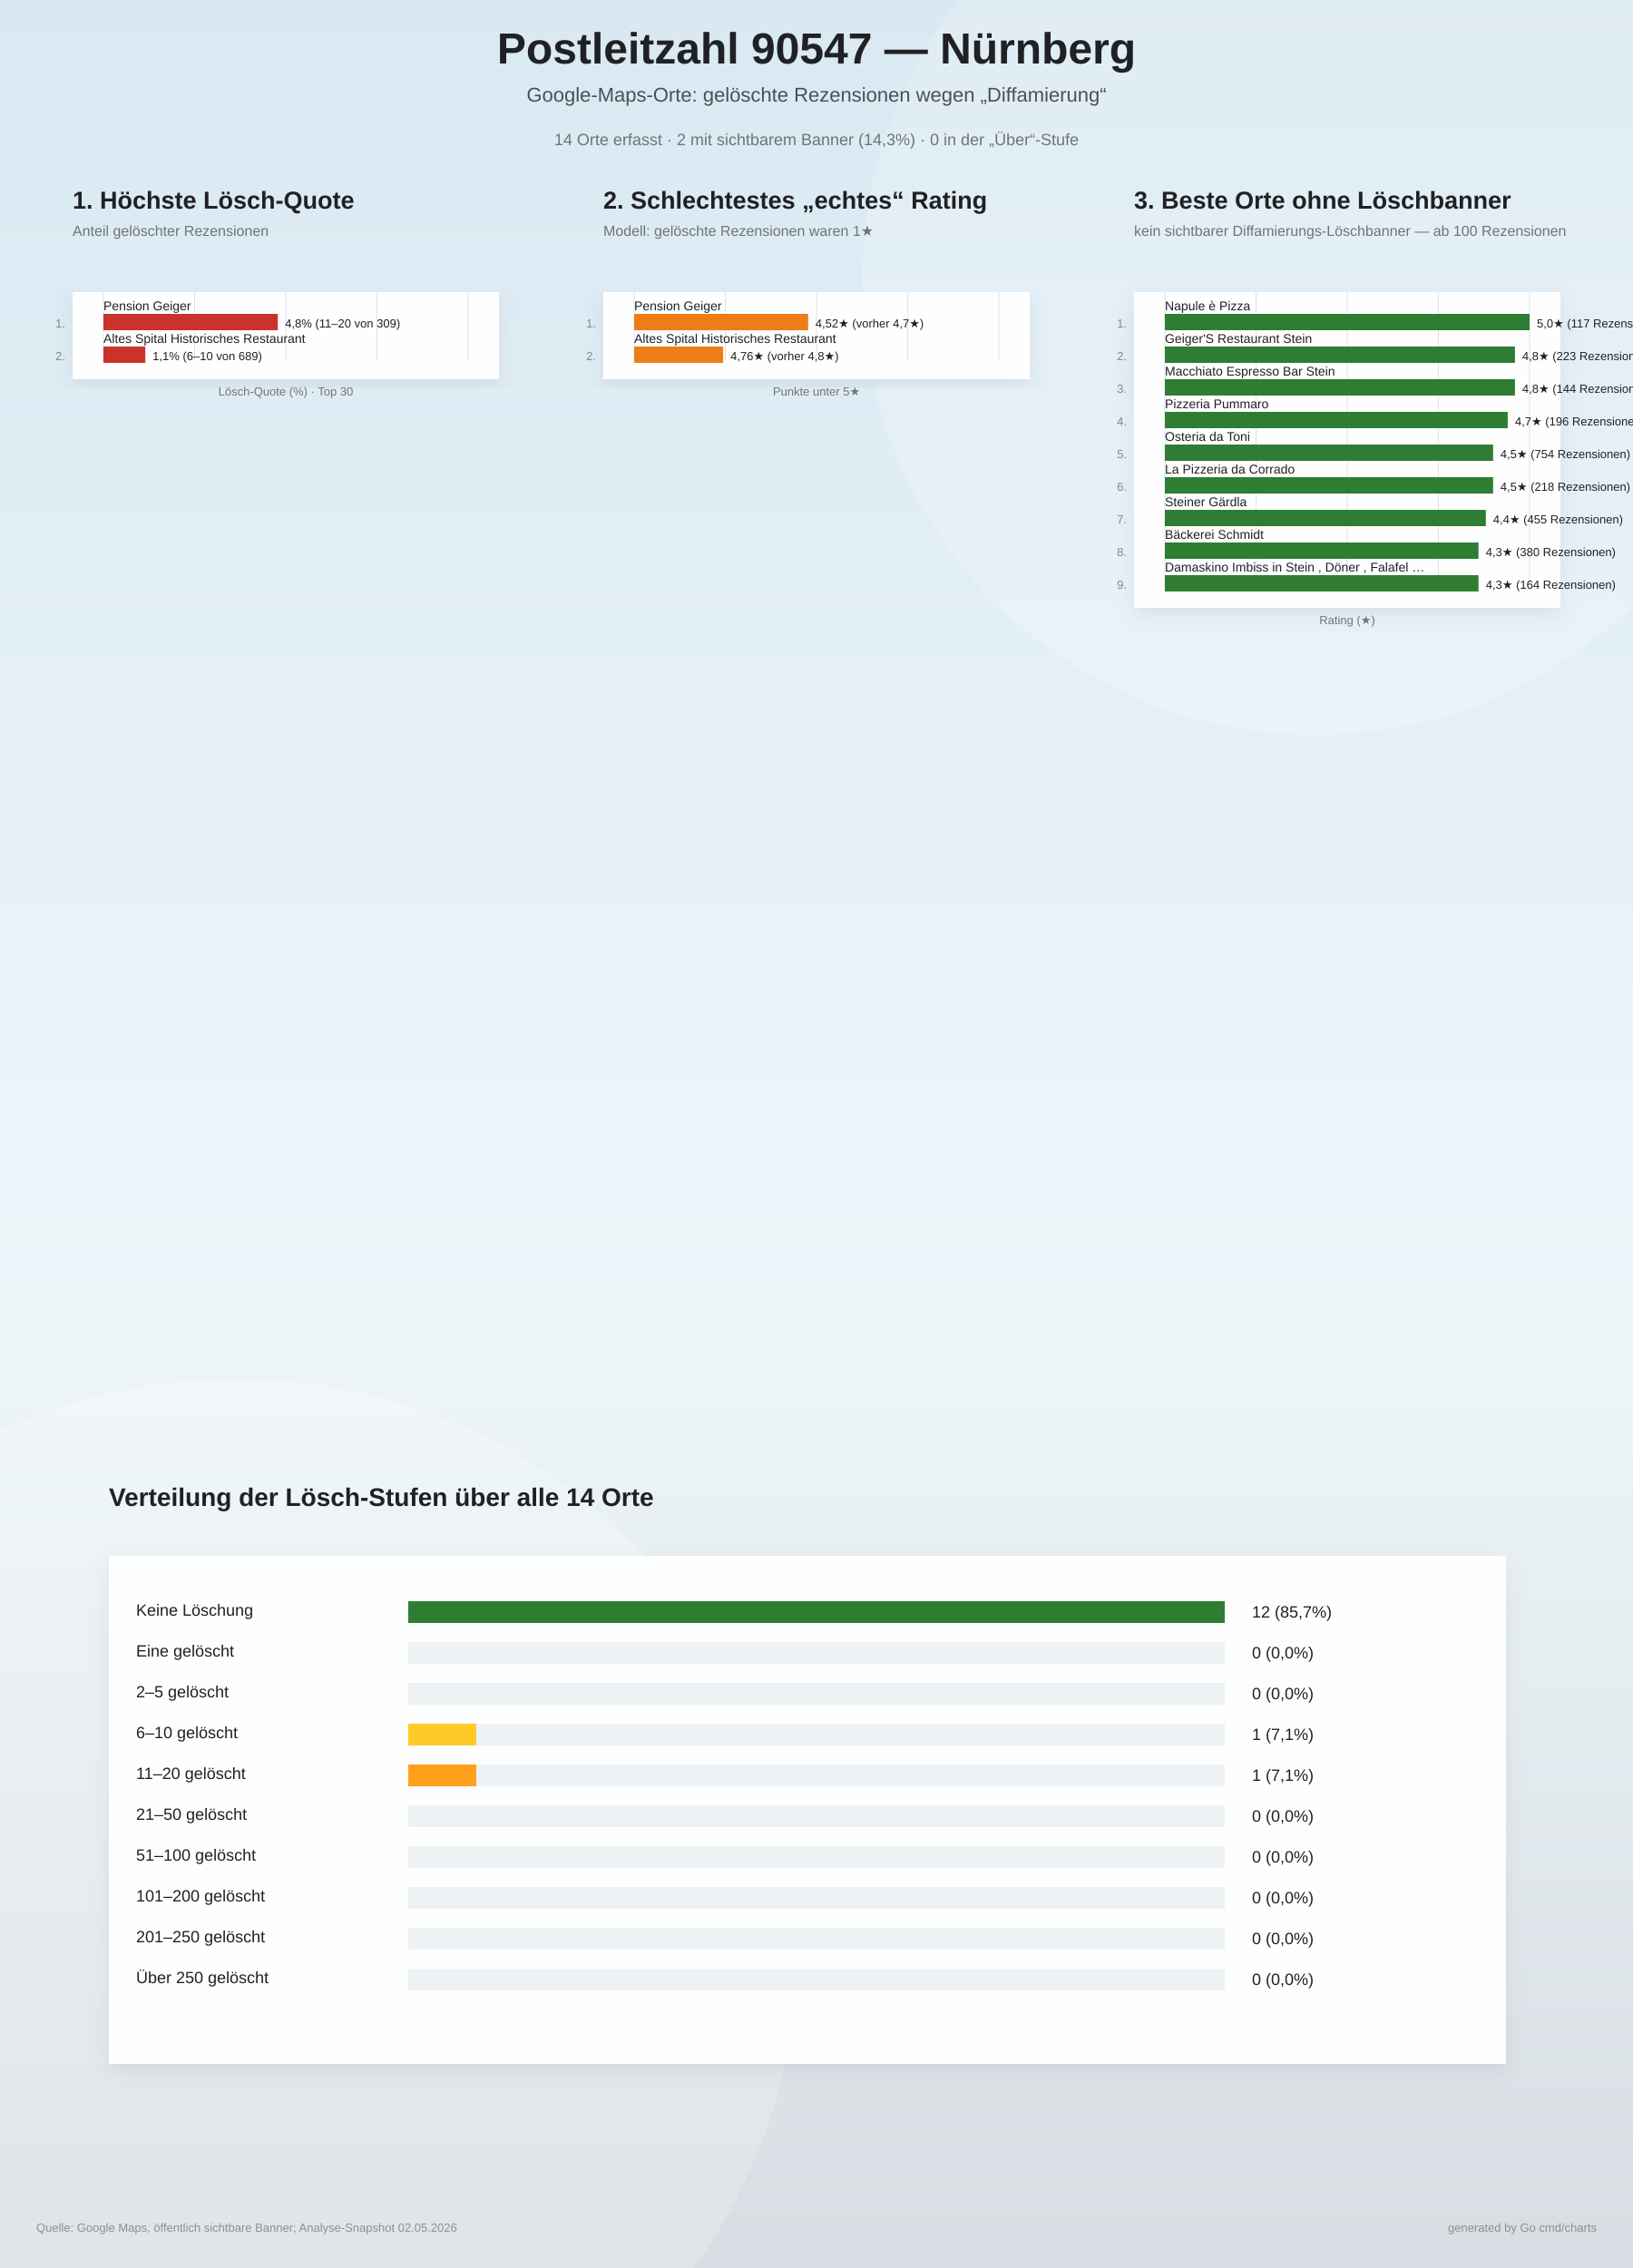
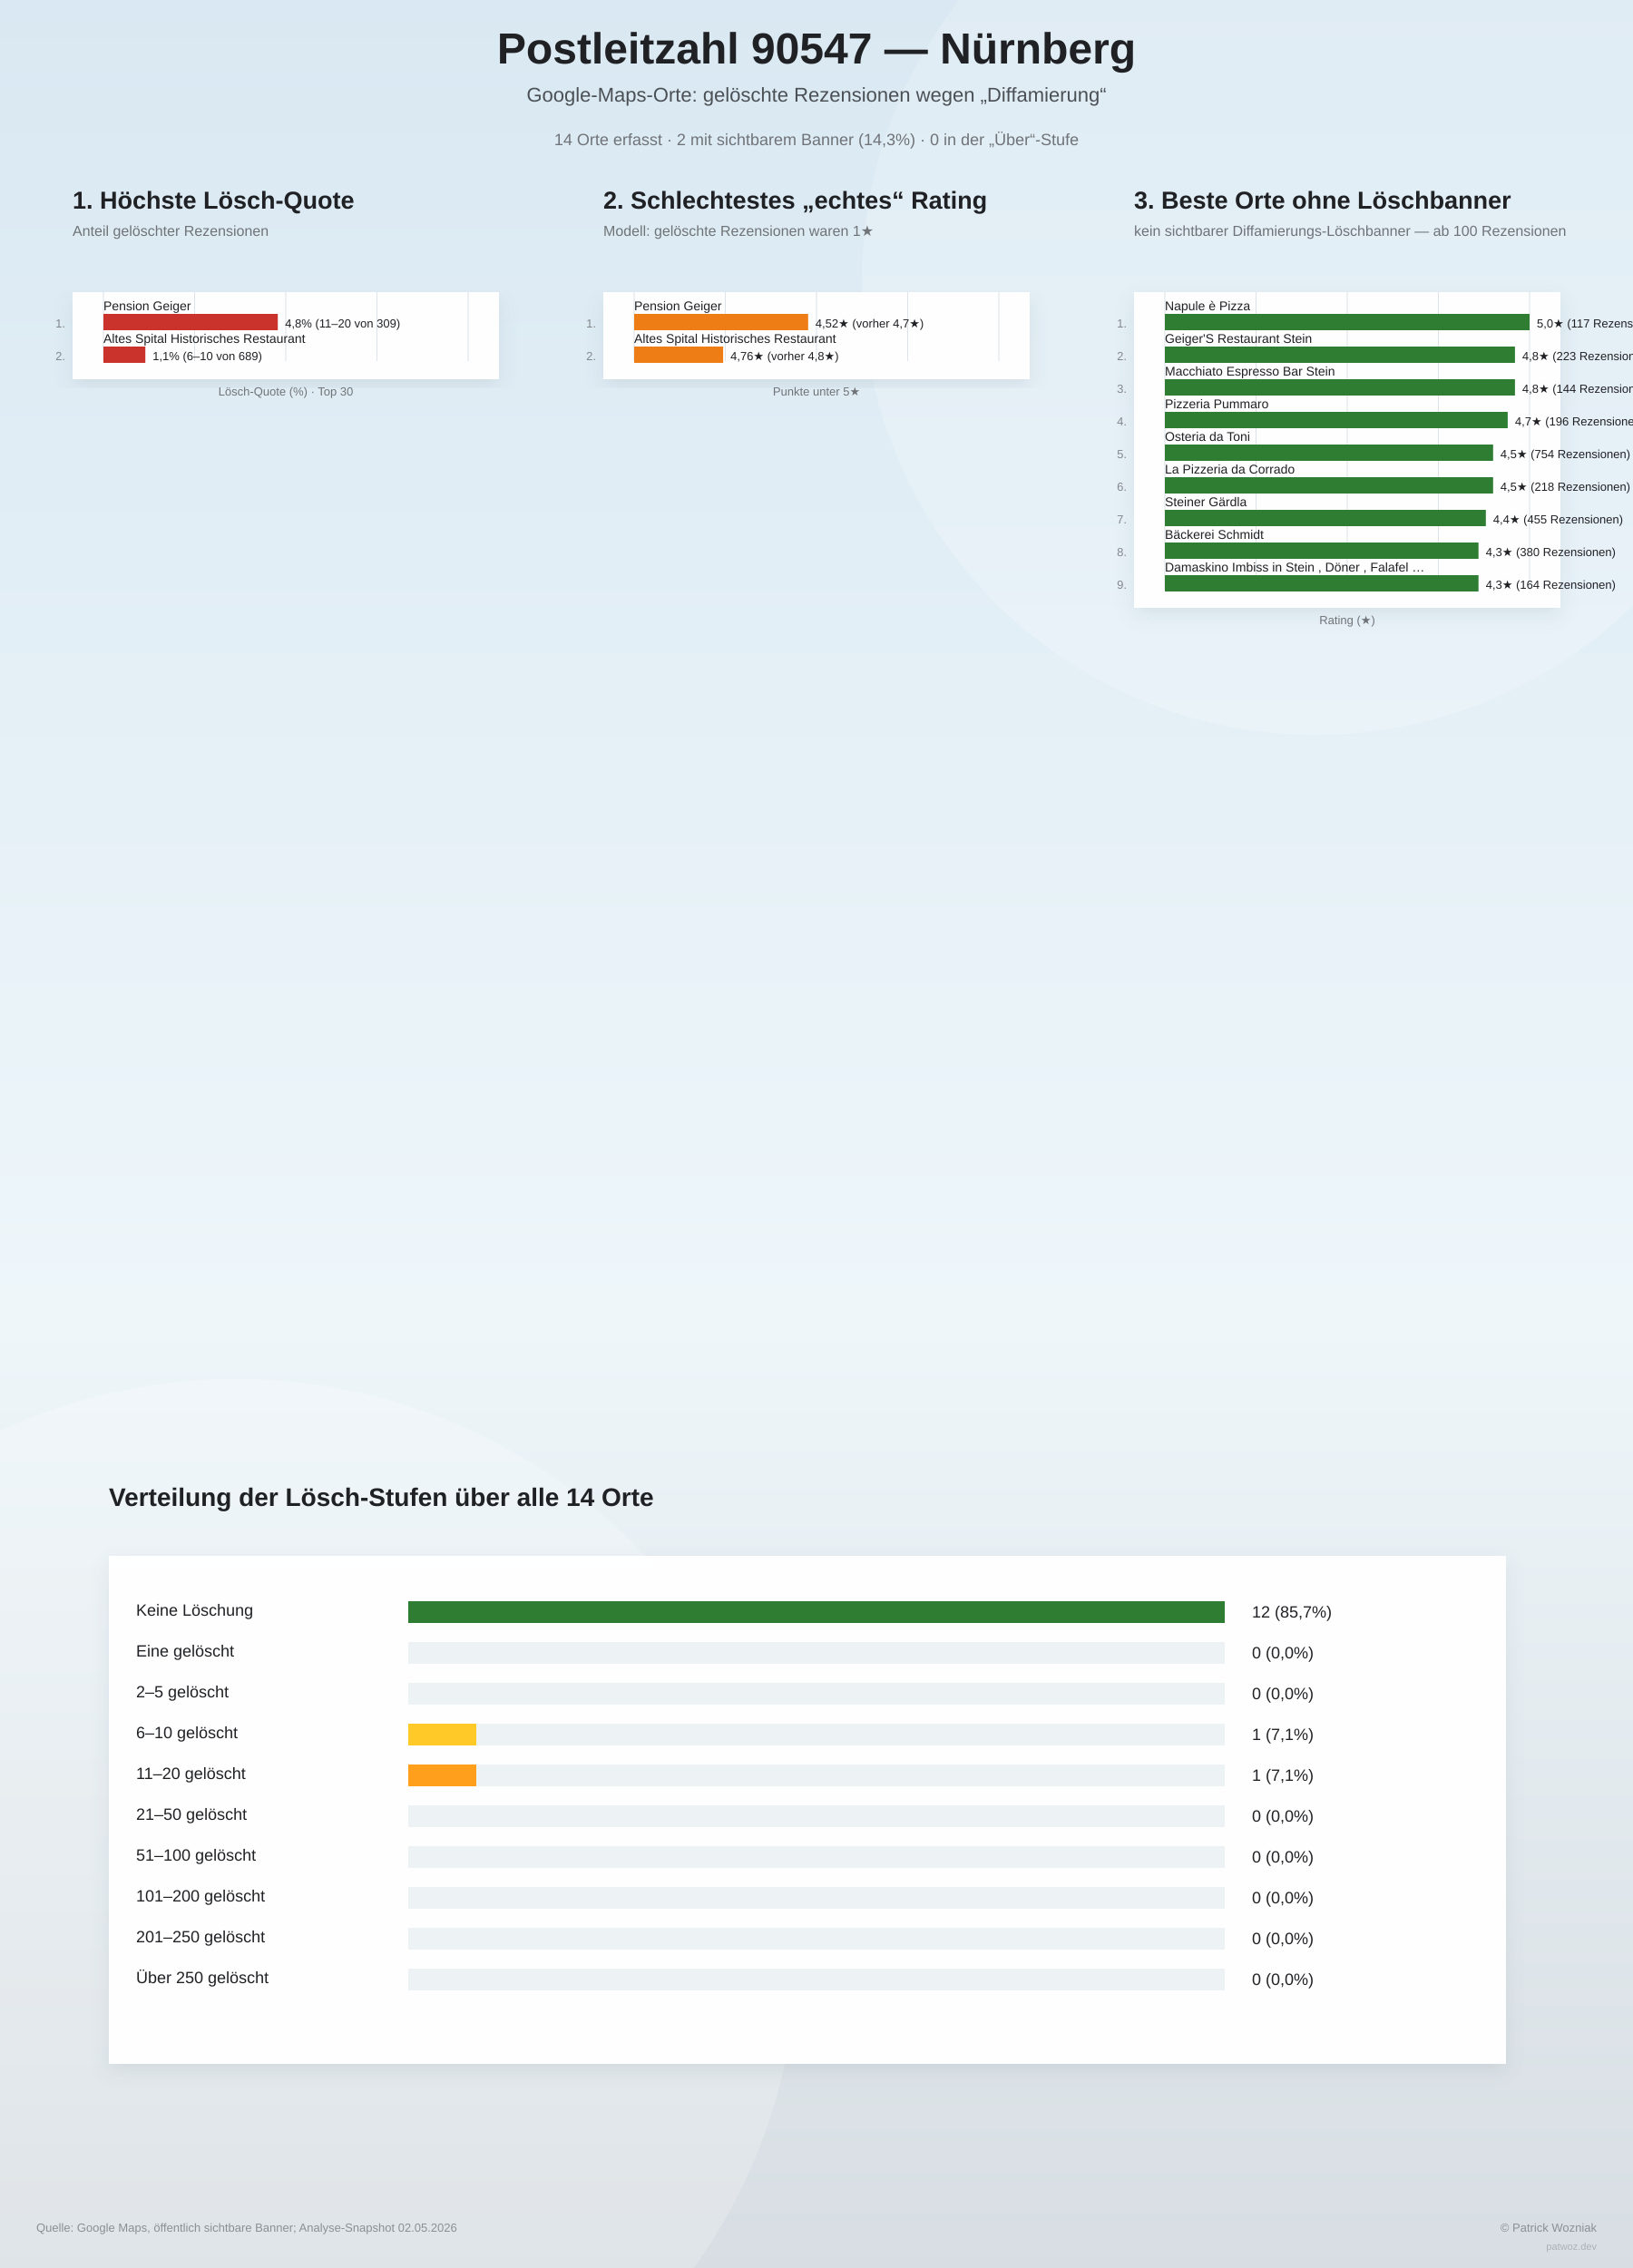
<svg xmlns="http://www.w3.org/2000/svg" width="1800" height="2500" viewBox="0 0 1800 2500">
  <defs>
    <linearGradient id="bg" x1="0" y1="0" x2="0" y2="1">
      <stop offset="0%" stop-color="#d9e8f2" />
      <stop offset="58%" stop-color="#eef6fa" />
      <stop offset="100%" stop-color="#d7dde2" />
    </linearGradient>
    <filter id="softShadow" x="-10%" y="-10%" width="120%" height="120%">
      <feDropShadow dx="0" dy="8" stdDeviation="10" flood-color="#6d7f8a" flood-opacity="0.16" />
    </filter>
  </defs>
  <rect width="100%" height="100%" fill="url(#bg)" />
  <circle cx="1450" cy="310" r="500" fill="#ffffff" opacity="0.18" />
  <circle cx="260" cy="2140" r="620" fill="#ffffff" opacity="0.20" />
  <text x="900" y="70" text-anchor="middle" font-family="Arial, sans-serif" font-size="48" font-weight="800" fill="#202124">Postleitzahl 90547 — Nürnberg</text>
  <text x="900" y="112" text-anchor="middle" font-family="Arial, sans-serif" font-size="22" fill="#4b5055">Google-Maps-Orte: gelöschte Rezensionen wegen „Diffamierung“</text>
  <text x="900" y="160" text-anchor="middle" font-family="Arial, sans-serif" font-size="18" fill="#6f7377">14 Orte erfasst · 2 mit sichtbarem Banner (14,3%) · 0 in der „Über“-Stufe</text>
  <g>
    <text x="80" y="230" font-family="Arial, sans-serif" font-size="27" font-weight="800" fill="#202124">1. Höchste Lösch-Quote</text>
    <text x="80" y="260" font-family="Arial, sans-serif" font-size="16" fill="#6f7377">Anteil gelöschter Rezensionen</text>
    <rect x="80" y="322" width="470" height="96" fill="#ffffff" opacity="0.96" filter="url(#softShadow)" />
    <line x1="114.0" y1="322" x2="114.0" y2="398.0" stroke="#dde3e8" stroke-width="1" />
    <line x1="214.5" y1="322" x2="214.5" y2="398.0" stroke="#dde3e8" stroke-width="1" />
    <line x1="315.0" y1="322" x2="315.0" y2="398.0" stroke="#dde3e8" stroke-width="1" />
    <line x1="415.5" y1="322" x2="415.5" y2="398.0" stroke="#dde3e8" stroke-width="1" />
    <line x1="516.0" y1="322" x2="516.0" y2="398.0" stroke="#dde3e8" stroke-width="1" />
    <text x="72" y="361.0" text-anchor="end" font-family="Arial, sans-serif" font-size="13" fill="#83888d">1.</text>
    <text x="114" y="342.0" font-family="Arial, sans-serif" font-size="14" fill="#202124">Pension Geiger</text>
    <rect x="114" y="346.0" width="192.2" height="18" fill="#c9332c" />
    <text x="314.2" y="361.0" font-family="Arial, sans-serif" font-size="13" fill="#202124">4,8%  (11–20 von 309)</text>
    <text x="72" y="397.0" text-anchor="end" font-family="Arial, sans-serif" font-size="13" fill="#83888d">2.</text>
    <text x="114" y="378.0" font-family="Arial, sans-serif" font-size="14" fill="#202124">Altes Spital Historisches Restaurant</text>
    <rect x="114" y="382.0" width="46.2" height="18" fill="#c9332c" />
    <text x="168.2" y="397.0" font-family="Arial, sans-serif" font-size="13" fill="#202124">1,1%  (6–10 von 689)</text>
    <text x="315" y="436.0" text-anchor="middle" font-family="Arial, sans-serif" font-size="13" fill="#6f7377">Lösch-Quote (%) · Top 30</text>
  </g>
  <g>
    <text x="665" y="230" font-family="Arial, sans-serif" font-size="27" font-weight="800" fill="#202124">2. Schlechtestes „echtes“ Rating</text>
    <text x="665" y="260" font-family="Arial, sans-serif" font-size="16" fill="#6f7377">Modell: gelöschte Rezensionen waren 1★</text>
    <rect x="665" y="322" width="470" height="96" fill="#ffffff" opacity="0.96" filter="url(#softShadow)" />
    <line x1="699.0" y1="322" x2="699.0" y2="398.0" stroke="#dde3e8" stroke-width="1" />
    <line x1="799.5" y1="322" x2="799.5" y2="398.0" stroke="#dde3e8" stroke-width="1" />
    <line x1="900.0" y1="322" x2="900.0" y2="398.0" stroke="#dde3e8" stroke-width="1" />
    <line x1="1000.5" y1="322" x2="1000.5" y2="398.0" stroke="#dde3e8" stroke-width="1" />
    <line x1="1101.0" y1="322" x2="1101.0" y2="398.0" stroke="#dde3e8" stroke-width="1" />
    <text x="657" y="361.0" text-anchor="end" font-family="Arial, sans-serif" font-size="13" fill="#83888d">1.</text>
    <text x="699" y="342.0" font-family="Arial, sans-serif" font-size="14" fill="#202124">Pension Geiger</text>
    <rect x="699" y="346.0" width="191.8" height="18" fill="#ef7d16" />
    <text x="898.8" y="361.0" font-family="Arial, sans-serif" font-size="13" fill="#202124">4,52★  (vorher 4,7★)</text>
    <text x="657" y="397.0" text-anchor="end" font-family="Arial, sans-serif" font-size="13" fill="#83888d">2.</text>
    <text x="699" y="378.0" font-family="Arial, sans-serif" font-size="14" fill="#202124">Altes Spital Historisches Restaurant</text>
    <rect x="699" y="382.0" width="98.1" height="18" fill="#ef7d16" />
    <text x="805.1" y="397.0" font-family="Arial, sans-serif" font-size="13" fill="#202124">4,76★  (vorher 4,8★)</text>
    <text x="900" y="436.0" text-anchor="middle" font-family="Arial, sans-serif" font-size="13" fill="#6f7377">Punkte unter 5★</text>
  </g>
  <g>
    <text x="1250" y="230" font-family="Arial, sans-serif" font-size="27" font-weight="800" fill="#202124">3. Beste Orte ohne Löschbanner</text>
    <text x="1250" y="260" font-family="Arial, sans-serif" font-size="16" fill="#6f7377">kein sichtbarer Diffamierungs-Löschbanner — ab 100 Rezensionen</text>
    <rect x="1250" y="322" width="470" height="348" fill="#ffffff" opacity="0.96" filter="url(#softShadow)" />
    <line x1="1284.0" y1="322" x2="1284.0" y2="650.0" stroke="#dde3e8" stroke-width="1" />
    <line x1="1384.5" y1="322" x2="1384.5" y2="650.0" stroke="#dde3e8" stroke-width="1" />
    <line x1="1485.0" y1="322" x2="1485.0" y2="650.0" stroke="#dde3e8" stroke-width="1" />
    <line x1="1585.5" y1="322" x2="1585.5" y2="650.0" stroke="#dde3e8" stroke-width="1" />
    <line x1="1686.0" y1="322" x2="1686.0" y2="650.0" stroke="#dde3e8" stroke-width="1" />
    <text x="1242" y="361.0" text-anchor="end" font-family="Arial, sans-serif" font-size="13" fill="#83888d">1.</text>
    <text x="1284" y="342.0" font-family="Arial, sans-serif" font-size="14" fill="#202124">Napule è Pizza</text>
    <rect x="1284" y="346.0" width="402.0" height="18" fill="#2e7d32" />
    <text x="1694.0" y="361.0" font-family="Arial, sans-serif" font-size="13" fill="#202124">5,0★  (117 Rezensionen)</text>
    <text x="1242" y="397.0" text-anchor="end" font-family="Arial, sans-serif" font-size="13" fill="#83888d">2.</text>
    <text x="1284" y="378.0" font-family="Arial, sans-serif" font-size="14" fill="#202124">Geiger'S Restaurant Stein</text>
    <rect x="1284" y="382.0" width="385.9" height="18" fill="#2e7d32" />
    <text x="1677.9" y="397.0" font-family="Arial, sans-serif" font-size="13" fill="#202124">4,8★  (223 Rezensionen)</text>
    <text x="1242" y="433.0" text-anchor="end" font-family="Arial, sans-serif" font-size="13" fill="#83888d">3.</text>
    <text x="1284" y="414.0" font-family="Arial, sans-serif" font-size="14" fill="#202124">Macchiato Espresso Bar Stein</text>
    <rect x="1284" y="418.0" width="385.9" height="18" fill="#2e7d32" />
    <text x="1677.9" y="433.0" font-family="Arial, sans-serif" font-size="13" fill="#202124">4,8★  (144 Rezensionen)</text>
    <text x="1242" y="469.0" text-anchor="end" font-family="Arial, sans-serif" font-size="13" fill="#83888d">4.</text>
    <text x="1284" y="450.0" font-family="Arial, sans-serif" font-size="14" fill="#202124">Pizzeria Pummaro</text>
    <rect x="1284" y="454.0" width="377.9" height="18" fill="#2e7d32" />
    <text x="1669.9" y="469.0" font-family="Arial, sans-serif" font-size="13" fill="#202124">4,7★  (196 Rezensionen)</text>
    <text x="1242" y="505.0" text-anchor="end" font-family="Arial, sans-serif" font-size="13" fill="#83888d">5.</text>
    <text x="1284" y="486.0" font-family="Arial, sans-serif" font-size="14" fill="#202124">Osteria da Toni</text>
    <rect x="1284" y="490.0" width="361.8" height="18" fill="#2e7d32" />
    <text x="1653.8" y="505.0" font-family="Arial, sans-serif" font-size="13" fill="#202124">4,5★  (754 Rezensionen)</text>
    <text x="1242" y="541.0" text-anchor="end" font-family="Arial, sans-serif" font-size="13" fill="#83888d">6.</text>
    <text x="1284" y="522.0" font-family="Arial, sans-serif" font-size="14" fill="#202124">La Pizzeria da Corrado</text>
    <rect x="1284" y="526.0" width="361.8" height="18" fill="#2e7d32" />
    <text x="1653.8" y="541.0" font-family="Arial, sans-serif" font-size="13" fill="#202124">4,5★  (218 Rezensionen)</text>
    <text x="1242" y="577.0" text-anchor="end" font-family="Arial, sans-serif" font-size="13" fill="#83888d">7.</text>
    <text x="1284" y="558.0" font-family="Arial, sans-serif" font-size="14" fill="#202124">Steiner Gärdla</text>
    <rect x="1284" y="562.0" width="353.8" height="18" fill="#2e7d32" />
    <text x="1645.8" y="577.0" font-family="Arial, sans-serif" font-size="13" fill="#202124">4,4★  (455 Rezensionen)</text>
    <text x="1242" y="613.0" text-anchor="end" font-family="Arial, sans-serif" font-size="13" fill="#83888d">8.</text>
    <text x="1284" y="594.0" font-family="Arial, sans-serif" font-size="14" fill="#202124">Bäckerei Schmidt</text>
    <rect x="1284" y="598.0" width="345.7" height="18" fill="#2e7d32" />
    <text x="1637.7" y="613.0" font-family="Arial, sans-serif" font-size="13" fill="#202124">4,3★  (380 Rezensionen)</text>
    <text x="1242" y="649.0" text-anchor="end" font-family="Arial, sans-serif" font-size="13" fill="#83888d">9.</text>
    <text x="1284" y="630.0" font-family="Arial, sans-serif" font-size="14" fill="#202124">Damaskino Imbiss in Stein , Döner , Falafel …</text>
    <rect x="1284" y="634.0" width="345.7" height="18" fill="#2e7d32" />
    <text x="1637.7" y="649.0" font-family="Arial, sans-serif" font-size="13" fill="#202124">4,3★  (164 Rezensionen)</text>
    <text x="1485" y="688.0" text-anchor="middle" font-family="Arial, sans-serif" font-size="13" fill="#6f7377">Rating (★)</text>
  </g>
  <g>
    <text x="120" y="1660" font-family="Arial, sans-serif" font-size="28" font-weight="800" fill="#202124">Verteilung der Lösch-Stufen über alle 14 Orte</text>
    <rect x="120" y="1715" width="1540" height="560" fill="#ffffff" opacity="0.96" filter="url(#softShadow)" />
    <text x="150" y="1781" font-family="Arial, sans-serif" font-size="18" fill="#202124">Keine Löschung</text>
    <rect x="450" y="1765" width="900" height="24" fill="#edf2f5" />
    <rect x="450" y="1765" width="900.0" height="24" fill="#2e7d32" />
    <text x="1380" y="1783" font-family="Arial, sans-serif" font-size="18" fill="#202124">12 (85,7%)</text>
    <text x="150" y="1826" font-family="Arial, sans-serif" font-size="18" fill="#202124">Eine gelöscht</text>
    <rect x="450" y="1810" width="900" height="24" fill="#edf2f5" />
    <rect x="450" y="1810" width="0.0" height="24" fill="#8bc34a" />
    <text x="1380" y="1828" font-family="Arial, sans-serif" font-size="18" fill="#202124">0 (0,0%)</text>
    <text x="150" y="1871" font-family="Arial, sans-serif" font-size="18" fill="#202124">2–5 gelöscht</text>
    <rect x="450" y="1855" width="900" height="24" fill="#edf2f5" />
    <rect x="450" y="1855" width="0.0" height="24" fill="#cddc39" />
    <text x="1380" y="1873" font-family="Arial, sans-serif" font-size="18" fill="#202124">0 (0,0%)</text>
    <text x="150" y="1916" font-family="Arial, sans-serif" font-size="18" fill="#202124">6–10 gelöscht</text>
    <rect x="450" y="1900" width="900" height="24" fill="#edf2f5" />
    <rect x="450" y="1900" width="75.0" height="24" fill="#ffca28" />
    <text x="1380" y="1918" font-family="Arial, sans-serif" font-size="18" fill="#202124">1 (7,1%)</text>
    <text x="150" y="1961" font-family="Arial, sans-serif" font-size="18" fill="#202124">11–20 gelöscht</text>
    <rect x="450" y="1945" width="900" height="24" fill="#edf2f5" />
    <rect x="450" y="1945" width="75.0" height="24" fill="#ff9f1c" />
    <text x="1380" y="1963" font-family="Arial, sans-serif" font-size="18" fill="#202124">1 (7,1%)</text>
    <text x="150" y="2006" font-family="Arial, sans-serif" font-size="18" fill="#202124">21–50 gelöscht</text>
    <rect x="450" y="1990" width="900" height="24" fill="#edf2f5" />
    <rect x="450" y="1990" width="0.0" height="24" fill="#ff6d00" />
    <text x="1380" y="2008" font-family="Arial, sans-serif" font-size="18" fill="#202124">0 (0,0%)</text>
    <text x="150" y="2051" font-family="Arial, sans-serif" font-size="18" fill="#202124">51–100 gelöscht</text>
    <rect x="450" y="2035" width="900" height="24" fill="#edf2f5" />
    <rect x="450" y="2035" width="0.0" height="24" fill="#e5391b" />
    <text x="1380" y="2053" font-family="Arial, sans-serif" font-size="18" fill="#202124">0 (0,0%)</text>
    <text x="150" y="2096" font-family="Arial, sans-serif" font-size="18" fill="#202124">101–200 gelöscht</text>
    <rect x="450" y="2080" width="900" height="24" fill="#edf2f5" />
    <rect x="450" y="2080" width="0.0" height="24" fill="#c62828" />
    <text x="1380" y="2098" font-family="Arial, sans-serif" font-size="18" fill="#202124">0 (0,0%)</text>
    <text x="150" y="2141" font-family="Arial, sans-serif" font-size="18" fill="#202124">201–250 gelöscht</text>
    <rect x="450" y="2125" width="900" height="24" fill="#edf2f5" />
    <rect x="450" y="2125" width="0.0" height="24" fill="#8e1919" />
    <text x="1380" y="2143" font-family="Arial, sans-serif" font-size="18" fill="#202124">0 (0,0%)</text>
    <text x="150" y="2186" font-family="Arial, sans-serif" font-size="18" fill="#202124">Über 250 gelöscht</text>
    <rect x="450" y="2170" width="900" height="24" fill="#edf2f5" />
    <rect x="450" y="2170" width="0.0" height="24" fill="#5b0f0f" />
    <text x="1380" y="2188" font-family="Arial, sans-serif" font-size="18" fill="#202124">0 (0,0%)</text>
  </g>
  <text x="40" y="2460" font-family="Arial, sans-serif" font-size="13" fill="#8a8f94">Quelle: Google Maps, öffentlich sichtbare Banner; Analyse-Snapshot 02.05.2026</text>
-   <text x="1760" y="2460" text-anchor="end" font-family="Arial, sans-serif" font-size="13" fill="#8a8f94">generated by Go cmd/charts</text>
+   <text x="1760" y="2460" text-anchor="end" font-family="Arial, sans-serif" font-size="13" fill="#8a8f94">© <a href="https://patwoz.dev" target="_blank" style="fill:#8a8f94;text-decoration:none">Patrick Wozniak</a>
+   </text>
+   <text x="1760" y="2480" text-anchor="end" font-family="Arial, sans-serif" font-size="11" fill="#aab0b5">patwoz.dev</text>
</svg>
